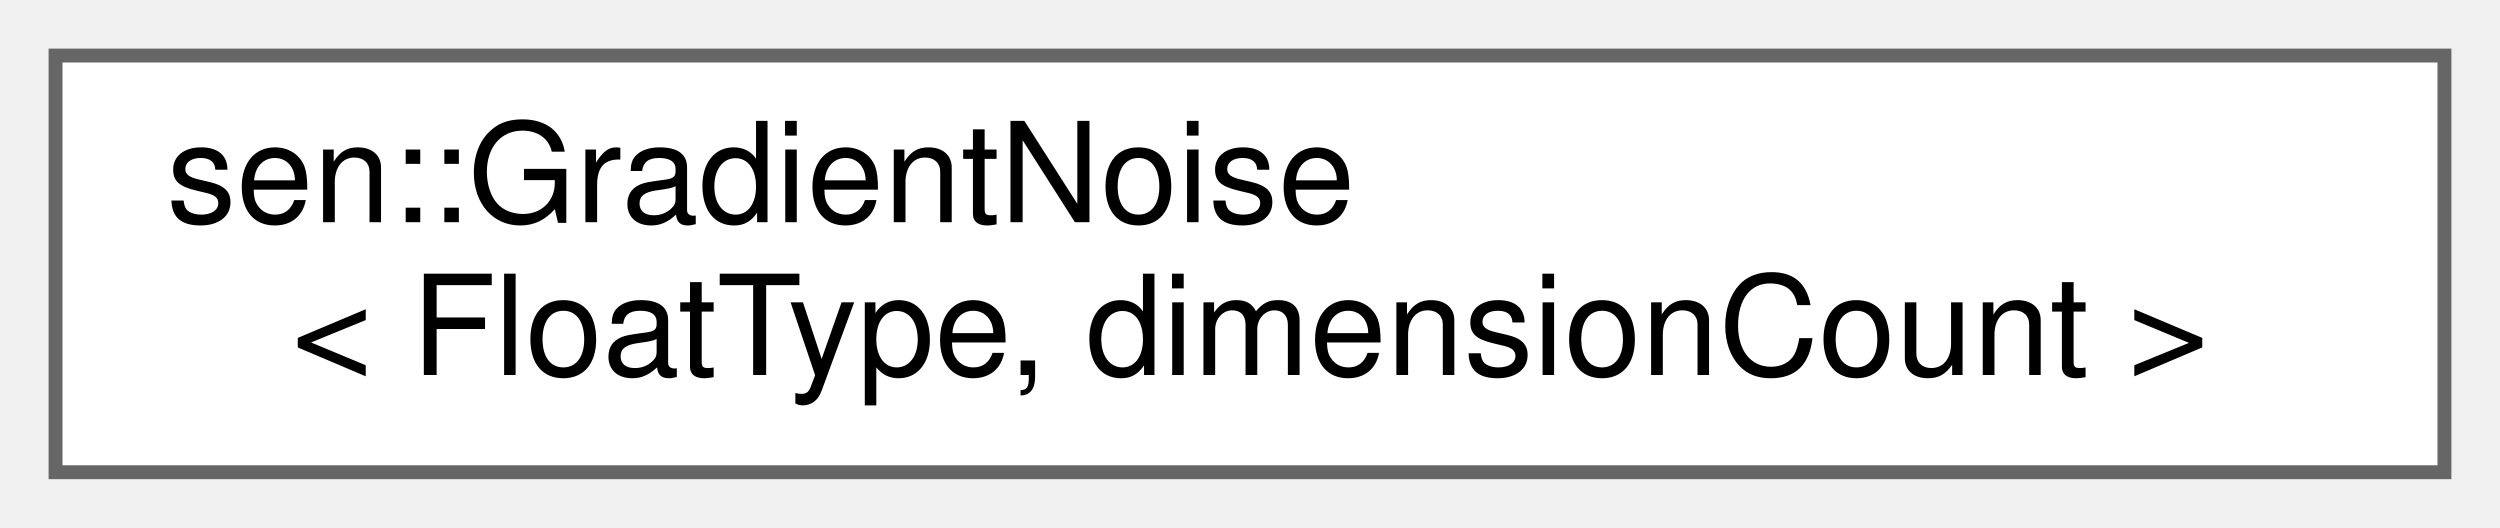
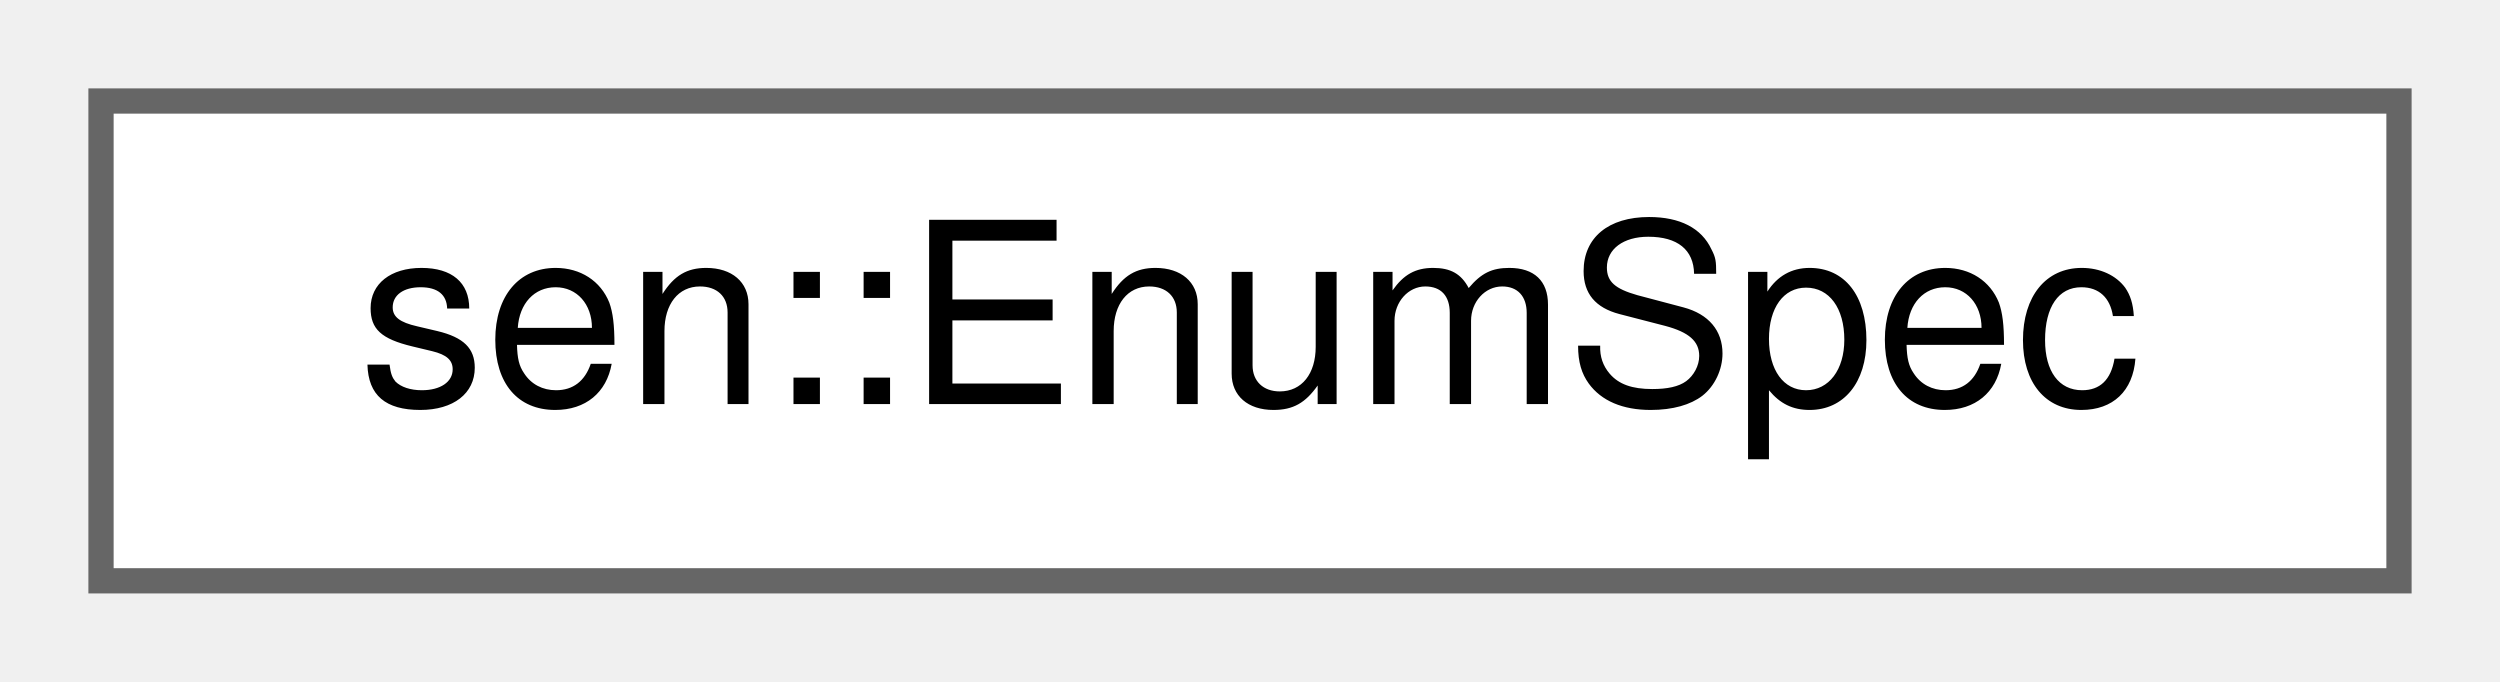
- <svg xmlns="http://www.w3.org/2000/svg" xmlns:xlink="http://www.w3.org/1999/xlink" width="180pt" height="38pt" viewBox="0.00 0.00 180.00 38.00">
-   <g id="graph0" class="graph" transform="scale(1 1) rotate(0) translate(4 34)">
+ <svg xmlns="http://www.w3.org/2000/svg" xmlns:xlink="http://www.w3.org/1999/xlink" width="99pt" height="27pt" viewBox="0.00 0.00 99.00 27.00">
+   <g id="graph0" class="graph" transform="scale(1 1) rotate(0) translate(4 23)">
    <g id="Node000000" class="node">
      <g id="a_Node000000">
-         <a xlink:href="classsen_1_1_gradient_noise.html" target="_top" xlink:title="Utility class for generating n-dimensional noise. Mainly useful in tests and examples.">
-           <polygon fill="white" stroke="#666666" points="172,-30 0,-30 0,0 172,0 172,-30" />
-           <text text-anchor="start" x="8" y="-18" font-family="Helvetica,sans-Serif" font-size="10.00">sen::GradientNoise</text>
-           <text text-anchor="middle" x="86" y="-7" font-family="Helvetica,sans-Serif" font-size="10.00">&lt; FloatType, dimensionCount &gt;</text>
+         <a xlink:href="structsen_1_1_enum_spec.html" target="_top" xlink:title="Data of an enum type.">
+           <polygon fill="white" stroke="#666666" points="91,-19 0,-19 0,0 91,0 91,-19" />
+           <text text-anchor="middle" x="45.5" y="-7" font-family="Helvetica,sans-Serif" font-size="10.00">sen::EnumSpec</text>
        </a>
      </g>
    </g>
  </g>
</svg>
